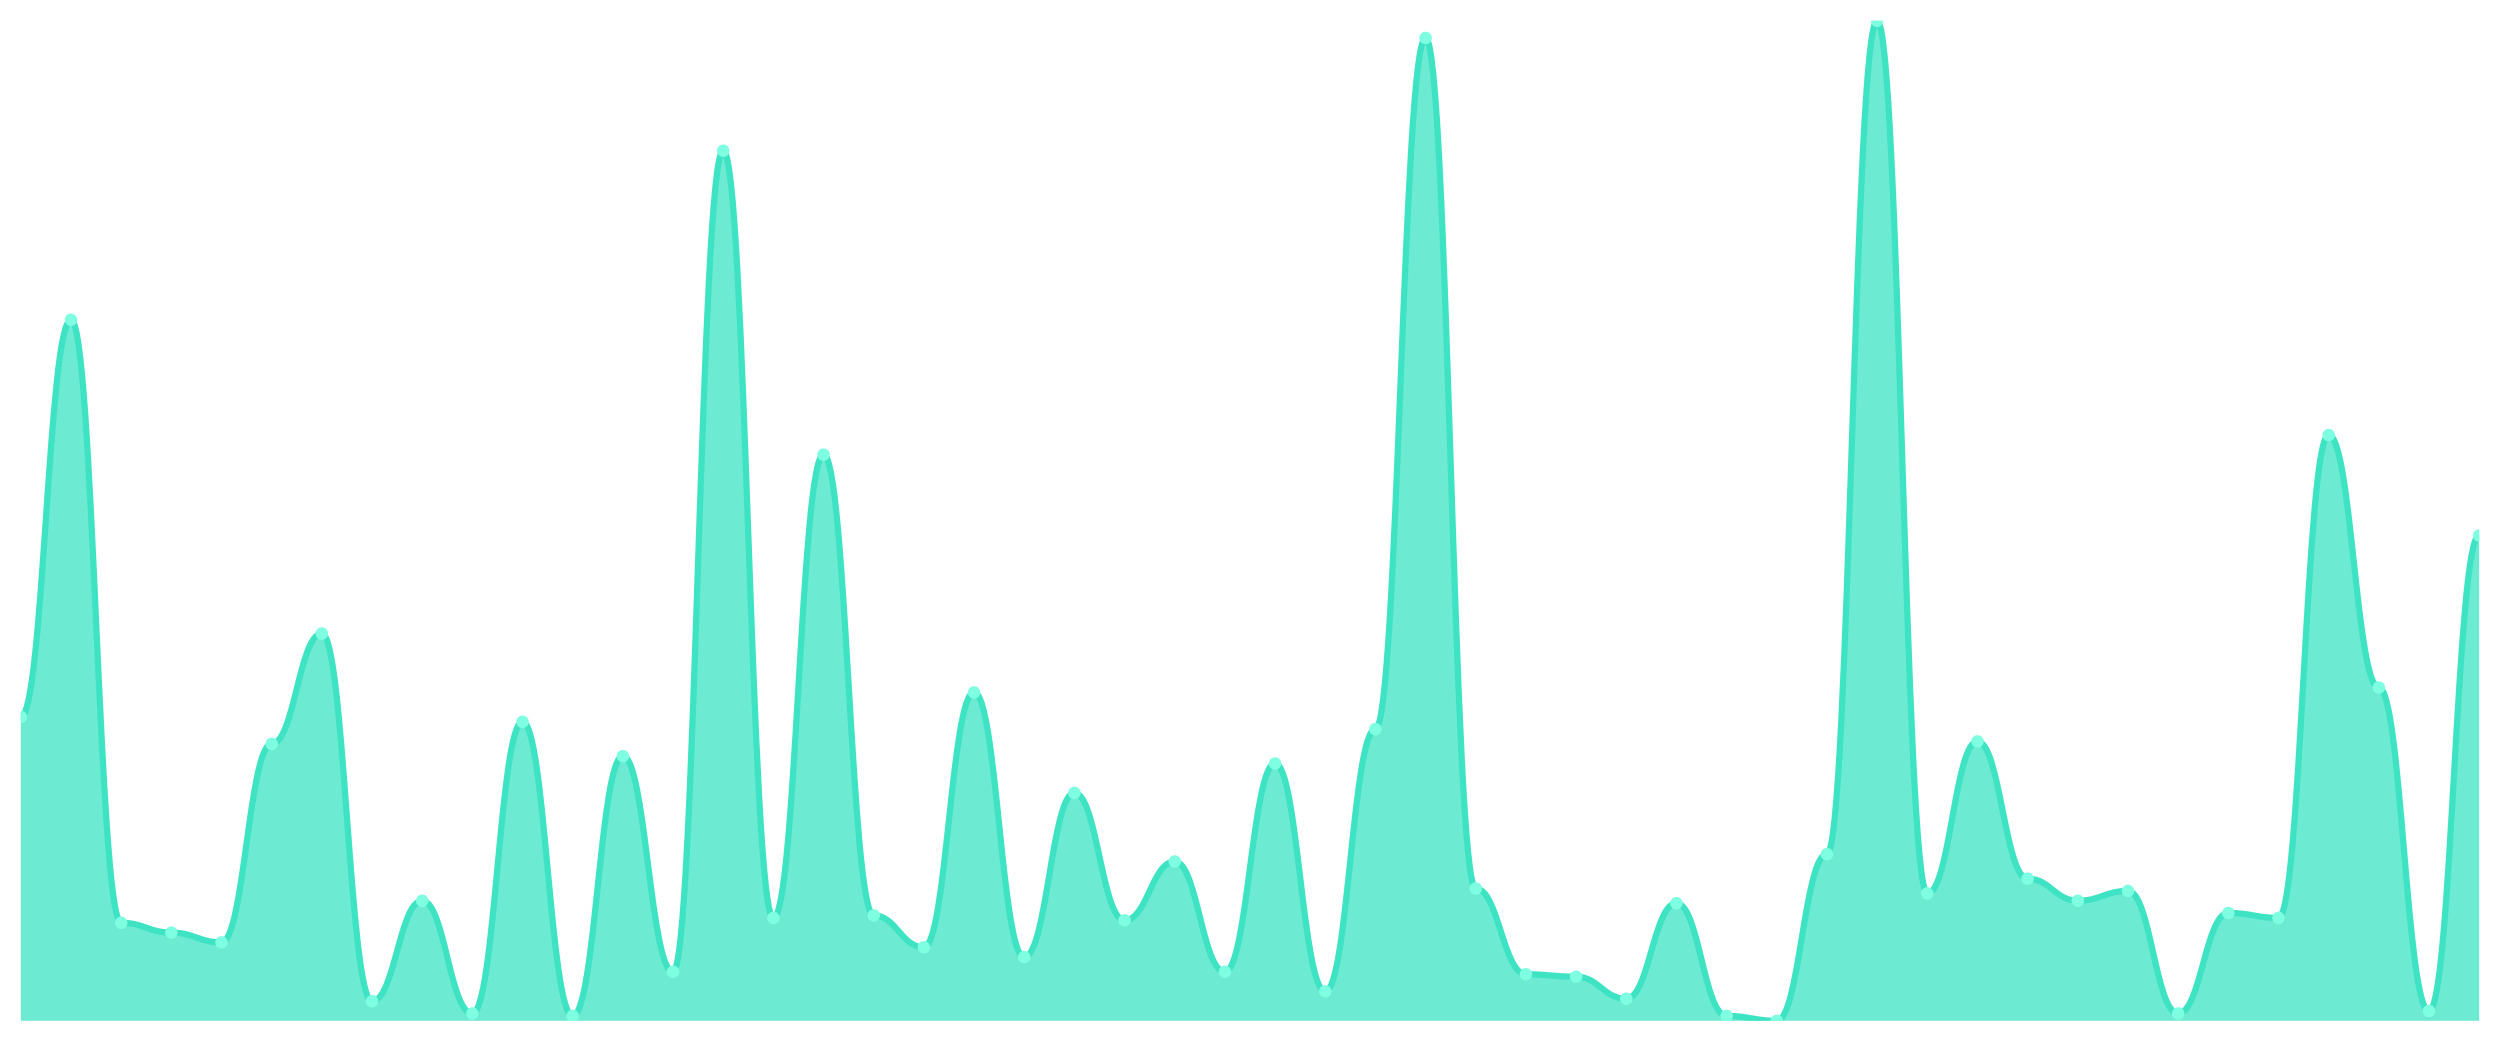
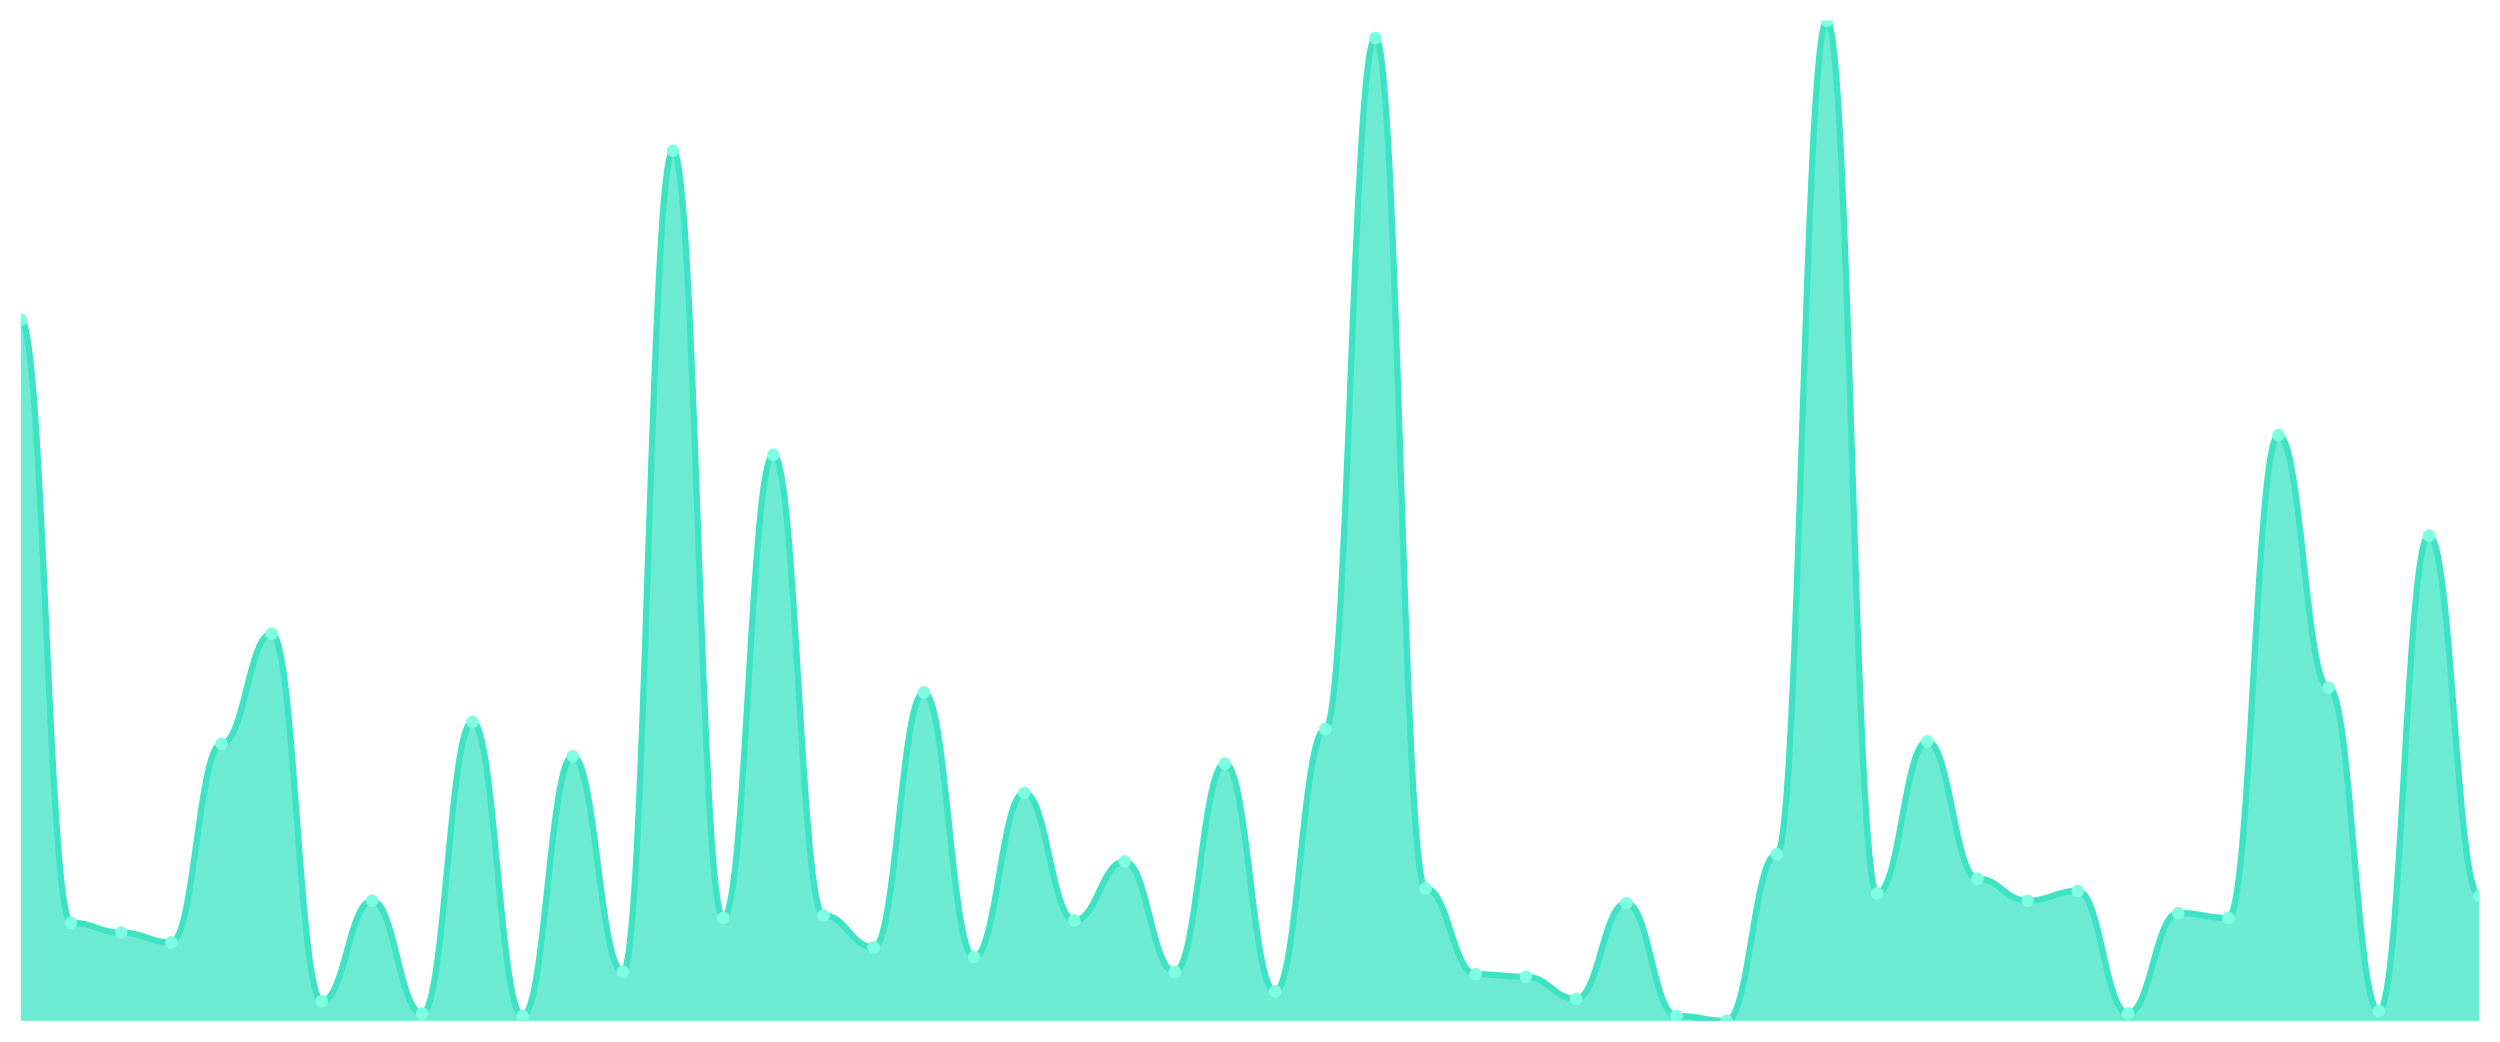
<svg xmlns="http://www.w3.org/2000/svg" viewBox="0 0 1200 500" width="1200" height="500">
  <defs>
-     <clipPath id="chart-area">
+     <clipPath id="c">
      <rect x="10" y="10" width="1180" height="480" />
    </clipPath>
  </defs>
  <rect width="1200" height="500" fill="none" />
-   <g clip-path="url(#chart-area)">
-     <path d="M 10,490 L 10,344.118 C 20.837,344.118 23.245,153.529 34.082,153.529 C 44.918,153.529 47.327,442.941 58.163,442.941 C 69,442.941 71.408,447.647 82.245,447.647 C 93.082,447.647 95.49,452.353 106.327,452.353 C 117.163,452.353 119.571,357.059 130.408,357.059 C 141.245,357.059 143.653,304.118 154.49,304.118 C 165.327,304.118 167.735,480.588 178.571,480.588 C 189.408,480.588 191.816,432.353 202.653,432.353 C 213.49,432.353 215.898,486.471 226.735,486.471 C 237.571,486.471 239.98,346.471 250.816,346.471 C 261.653,346.471 264.061,487.647 274.898,487.647 C 285.735,487.647 288.143,362.941 298.98,362.941 C 309.816,362.941 312.224,466.471 323.061,466.471 C 333.898,466.471 336.306,72.353 347.143,72.353 C 357.98,72.353 360.388,440.588 371.224,440.588 C 382.061,440.588 384.469,218.235 395.306,218.235 C 406.143,218.235 408.551,439.412 419.388,439.412 C 430.224,439.412 432.633,454.706 443.469,454.706 C 454.306,454.706 456.714,332.353 467.551,332.353 C 478.388,332.353 480.796,459.412 491.633,459.412 C 502.469,459.412 504.878,380.588 515.714,380.588 C 526.551,380.588 528.959,441.765 539.796,441.765 C 550.633,441.765 553.041,413.529 563.878,413.529 C 574.714,413.529 577.122,466.471 587.959,466.471 C 598.796,466.471 601.204,366.471 612.041,366.471 C 622.878,366.471 625.286,475.882 636.122,475.882 C 646.959,475.882 649.367,350 660.204,350 C 671.041,350 673.449,18.235 684.286,18.235 C 695.122,18.235 697.531,426.471 708.367,426.471 C 719.204,426.471 721.612,467.647 732.449,467.647 C 743.286,467.647 745.694,468.824 756.531,468.824 C 767.367,468.824 769.776,479.412 780.612,479.412 C 791.449,479.412 793.857,433.529 804.694,433.529 C 815.531,433.529 817.939,487.647 828.776,487.647 C 839.612,487.647 842.02,490 852.857,490 C 863.694,490 866.102,410 876.939,410 C 887.776,410 890.184,10 901.02,10 C 911.857,10 914.265,428.824 925.102,428.824 C 935.939,428.824 938.347,355.882 949.184,355.882 C 960.02,355.882 962.429,421.765 973.265,421.765 C 984.102,421.765 986.51,432.353 997.347,432.353 C 1008.184,432.353 1010.592,427.647 1021.429,427.647 C 1032.265,427.647 1034.673,486.471 1045.51,486.471 C 1056.347,486.471 1058.755,438.235 1069.592,438.235 C 1080.429,438.235 1082.837,440.588 1093.673,440.588 C 1104.51,440.588 1106.918,208.824 1117.755,208.824 C 1128.592,208.824 1131,330 1141.837,330 C 1152.673,330 1155.082,485.294 1165.918,485.294 C 1176.755,485.294 1179.163,257.059 1190,257.059 L 1190,490 Z" fill="rgba(61,227,195,0.75)" />
-     <path d="M 10,344.118 C 20.837,344.118 23.245,153.529 34.082,153.529 C 44.918,153.529 47.327,442.941 58.163,442.941 C 69,442.941 71.408,447.647 82.245,447.647 C 93.082,447.647 95.49,452.353 106.327,452.353 C 117.163,452.353 119.571,357.059 130.408,357.059 C 141.245,357.059 143.653,304.118 154.49,304.118 C 165.327,304.118 167.735,480.588 178.571,480.588 C 189.408,480.588 191.816,432.353 202.653,432.353 C 213.49,432.353 215.898,486.471 226.735,486.471 C 237.571,486.471 239.98,346.471 250.816,346.471 C 261.653,346.471 264.061,487.647 274.898,487.647 C 285.735,487.647 288.143,362.941 298.98,362.941 C 309.816,362.941 312.224,466.471 323.061,466.471 C 333.898,466.471 336.306,72.353 347.143,72.353 C 357.98,72.353 360.388,440.588 371.224,440.588 C 382.061,440.588 384.469,218.235 395.306,218.235 C 406.143,218.235 408.551,439.412 419.388,439.412 C 430.224,439.412 432.633,454.706 443.469,454.706 C 454.306,454.706 456.714,332.353 467.551,332.353 C 478.388,332.353 480.796,459.412 491.633,459.412 C 502.469,459.412 504.878,380.588 515.714,380.588 C 526.551,380.588 528.959,441.765 539.796,441.765 C 550.633,441.765 553.041,413.529 563.878,413.529 C 574.714,413.529 577.122,466.471 587.959,466.471 C 598.796,466.471 601.204,366.471 612.041,366.471 C 622.878,366.471 625.286,475.882 636.122,475.882 C 646.959,475.882 649.367,350 660.204,350 C 671.041,350 673.449,18.235 684.286,18.235 C 695.122,18.235 697.531,426.471 708.367,426.471 C 719.204,426.471 721.612,467.647 732.449,467.647 C 743.286,467.647 745.694,468.824 756.531,468.824 C 767.367,468.824 769.776,479.412 780.612,479.412 C 791.449,479.412 793.857,433.529 804.694,433.529 C 815.531,433.529 817.939,487.647 828.776,487.647 C 839.612,487.647 842.02,490 852.857,490 C 863.694,490 866.102,410 876.939,410 C 887.776,410 890.184,10 901.02,10 C 911.857,10 914.265,428.824 925.102,428.824 C 935.939,428.824 938.347,355.882 949.184,355.882 C 960.02,355.882 962.429,421.765 973.265,421.765 C 984.102,421.765 986.51,432.353 997.347,432.353 C 1008.184,432.353 1010.592,427.647 1021.429,427.647 C 1032.265,427.647 1034.673,486.471 1045.51,486.471 C 1056.347,486.471 1058.755,438.235 1069.592,438.235 C 1080.429,438.235 1082.837,440.588 1093.673,440.588 C 1104.51,440.588 1106.918,208.824 1117.755,208.824 C 1128.592,208.824 1131,330 1141.837,330 C 1152.673,330 1155.082,485.294 1165.918,485.294 C 1176.755,485.294 1179.163,257.059 1190,257.059" fill="none" stroke="#3de3c3" stroke-width="3" stroke-linecap="round" stroke-linejoin="round" />
-     <circle cx="10" cy="344.118" r="3" fill="#7fffe1" />
-     <circle cx="34.082" cy="153.529" r="3" fill="#7fffe1" />
-     <circle cx="58.163" cy="442.941" r="3" fill="#7fffe1" />
-     <circle cx="82.245" cy="447.647" r="3" fill="#7fffe1" />
-     <circle cx="106.327" cy="452.353" r="3" fill="#7fffe1" />
-     <circle cx="130.408" cy="357.059" r="3" fill="#7fffe1" />
-     <circle cx="154.49" cy="304.118" r="3" fill="#7fffe1" />
-     <circle cx="178.571" cy="480.588" r="3" fill="#7fffe1" />
-     <circle cx="202.653" cy="432.353" r="3" fill="#7fffe1" />
-     <circle cx="226.735" cy="486.471" r="3" fill="#7fffe1" />
-     <circle cx="250.816" cy="346.471" r="3" fill="#7fffe1" />
-     <circle cx="274.898" cy="487.647" r="3" fill="#7fffe1" />
-     <circle cx="298.98" cy="362.941" r="3" fill="#7fffe1" />
-     <circle cx="323.061" cy="466.471" r="3" fill="#7fffe1" />
-     <circle cx="347.143" cy="72.353" r="3" fill="#7fffe1" />
-     <circle cx="371.224" cy="440.588" r="3" fill="#7fffe1" />
-     <circle cx="395.306" cy="218.235" r="3" fill="#7fffe1" />
-     <circle cx="419.388" cy="439.412" r="3" fill="#7fffe1" />
-     <circle cx="443.469" cy="454.706" r="3" fill="#7fffe1" />
-     <circle cx="467.551" cy="332.353" r="3" fill="#7fffe1" />
-     <circle cx="491.633" cy="459.412" r="3" fill="#7fffe1" />
-     <circle cx="515.714" cy="380.588" r="3" fill="#7fffe1" />
-     <circle cx="539.796" cy="441.765" r="3" fill="#7fffe1" />
-     <circle cx="563.878" cy="413.529" r="3" fill="#7fffe1" />
-     <circle cx="587.959" cy="466.471" r="3" fill="#7fffe1" />
-     <circle cx="612.041" cy="366.471" r="3" fill="#7fffe1" />
-     <circle cx="636.122" cy="475.882" r="3" fill="#7fffe1" />
-     <circle cx="660.204" cy="350" r="3" fill="#7fffe1" />
-     <circle cx="684.286" cy="18.235" r="3" fill="#7fffe1" />
-     <circle cx="708.367" cy="426.471" r="3" fill="#7fffe1" />
-     <circle cx="732.449" cy="467.647" r="3" fill="#7fffe1" />
-     <circle cx="756.531" cy="468.824" r="3" fill="#7fffe1" />
-     <circle cx="780.612" cy="479.412" r="3" fill="#7fffe1" />
-     <circle cx="804.694" cy="433.529" r="3" fill="#7fffe1" />
-     <circle cx="828.776" cy="487.647" r="3" fill="#7fffe1" />
-     <circle cx="852.857" cy="490" r="3" fill="#7fffe1" />
-     <circle cx="876.939" cy="410" r="3" fill="#7fffe1" />
-     <circle cx="901.02" cy="10" r="3" fill="#7fffe1" />
-     <circle cx="925.102" cy="428.824" r="3" fill="#7fffe1" />
-     <circle cx="949.184" cy="355.882" r="3" fill="#7fffe1" />
-     <circle cx="973.265" cy="421.765" r="3" fill="#7fffe1" />
-     <circle cx="997.347" cy="432.353" r="3" fill="#7fffe1" />
-     <circle cx="1021.429" cy="427.647" r="3" fill="#7fffe1" />
-     <circle cx="1045.51" cy="486.471" r="3" fill="#7fffe1" />
-     <circle cx="1069.592" cy="438.235" r="3" fill="#7fffe1" />
-     <circle cx="1093.673" cy="440.588" r="3" fill="#7fffe1" />
-     <circle cx="1117.755" cy="208.824" r="3" fill="#7fffe1" />
-     <circle cx="1141.837" cy="330" r="3" fill="#7fffe1" />
-     <circle cx="1165.918" cy="485.294" r="3" fill="#7fffe1" />
-     <circle cx="1190" cy="257.059" r="3" fill="#7fffe1" />
+   <g clip-path="url(#c)">
+     <path d="M 10,490 L 10,153.529 C 20.837,153.529 23.245,442.941 34.082,442.941 C 44.918,442.941 47.327,447.647 58.163,447.647 C 69,447.647 71.408,452.353 82.245,452.353 C 93.082,452.353 95.49,357.059 106.327,357.059 C 117.163,357.059 119.571,304.118 130.408,304.118 C 141.245,304.118 143.653,480.588 154.49,480.588 C 165.327,480.588 167.735,432.353 178.571,432.353 C 189.408,432.353 191.816,486.471 202.653,486.471 C 213.49,486.471 215.898,346.471 226.735,346.471 C 237.571,346.471 239.98,487.647 250.816,487.647 C 261.653,487.647 264.061,362.941 274.898,362.941 C 285.735,362.941 288.143,466.471 298.98,466.471 C 309.816,466.471 312.224,72.353 323.061,72.353 C 333.898,72.353 336.306,440.588 347.143,440.588 C 357.98,440.588 360.388,218.235 371.224,218.235 C 382.061,218.235 384.469,439.412 395.306,439.412 C 406.143,439.412 408.551,454.706 419.388,454.706 C 430.224,454.706 432.633,332.353 443.469,332.353 C 454.306,332.353 456.714,459.412 467.551,459.412 C 478.388,459.412 480.796,380.588 491.633,380.588 C 502.469,380.588 504.878,441.765 515.714,441.765 C 526.551,441.765 528.959,413.529 539.796,413.529 C 550.633,413.529 553.041,466.471 563.878,466.471 C 574.714,466.471 577.122,366.471 587.959,366.471 C 598.796,366.471 601.204,475.882 612.041,475.882 C 622.878,475.882 625.286,350 636.122,350 C 646.959,350 649.367,18.235 660.204,18.235 C 671.041,18.235 673.449,426.471 684.286,426.471 C 695.122,426.471 697.531,467.647 708.367,467.647 C 719.204,467.647 721.612,468.824 732.449,468.824 C 743.286,468.824 745.694,479.412 756.531,479.412 C 767.367,479.412 769.776,433.529 780.612,433.529 C 791.449,433.529 793.857,487.647 804.694,487.647 C 815.531,487.647 817.939,490 828.776,490 C 839.612,490 842.02,410 852.857,410 C 863.694,410 866.102,10 876.939,10 C 887.776,10 890.184,428.824 901.02,428.824 C 911.857,428.824 914.265,355.882 925.102,355.882 C 935.939,355.882 938.347,421.765 949.184,421.765 C 960.02,421.765 962.429,432.353 973.265,432.353 C 984.102,432.353 986.51,427.647 997.347,427.647 C 1008.184,427.647 1010.592,486.471 1021.429,486.471 C 1032.265,486.471 1034.673,438.235 1045.51,438.235 C 1056.347,438.235 1058.755,440.588 1069.592,440.588 C 1080.429,440.588 1082.837,208.824 1093.673,208.824 C 1104.51,208.824 1106.918,330 1117.755,330 C 1128.592,330 1131,485.294 1141.837,485.294 C 1152.673,485.294 1155.082,257.059 1165.918,257.059 C 1176.755,257.059 1179.163,430 1190,430 L 1190,490 Z" fill="rgba(61,227,195,0.75)" />
+     <path d="M 10,153.529 C 20.837,153.529 23.245,442.941 34.082,442.941 C 44.918,442.941 47.327,447.647 58.163,447.647 C 69,447.647 71.408,452.353 82.245,452.353 C 93.082,452.353 95.49,357.059 106.327,357.059 C 117.163,357.059 119.571,304.118 130.408,304.118 C 141.245,304.118 143.653,480.588 154.49,480.588 C 165.327,480.588 167.735,432.353 178.571,432.353 C 189.408,432.353 191.816,486.471 202.653,486.471 C 213.49,486.471 215.898,346.471 226.735,346.471 C 237.571,346.471 239.98,487.647 250.816,487.647 C 261.653,487.647 264.061,362.941 274.898,362.941 C 285.735,362.941 288.143,466.471 298.98,466.471 C 309.816,466.471 312.224,72.353 323.061,72.353 C 333.898,72.353 336.306,440.588 347.143,440.588 C 357.98,440.588 360.388,218.235 371.224,218.235 C 382.061,218.235 384.469,439.412 395.306,439.412 C 406.143,439.412 408.551,454.706 419.388,454.706 C 430.224,454.706 432.633,332.353 443.469,332.353 C 454.306,332.353 456.714,459.412 467.551,459.412 C 478.388,459.412 480.796,380.588 491.633,380.588 C 502.469,380.588 504.878,441.765 515.714,441.765 C 526.551,441.765 528.959,413.529 539.796,413.529 C 550.633,413.529 553.041,466.471 563.878,466.471 C 574.714,466.471 577.122,366.471 587.959,366.471 C 598.796,366.471 601.204,475.882 612.041,475.882 C 622.878,475.882 625.286,350 636.122,350 C 646.959,350 649.367,18.235 660.204,18.235 C 671.041,18.235 673.449,426.471 684.286,426.471 C 695.122,426.471 697.531,467.647 708.367,467.647 C 719.204,467.647 721.612,468.824 732.449,468.824 C 743.286,468.824 745.694,479.412 756.531,479.412 C 767.367,479.412 769.776,433.529 780.612,433.529 C 791.449,433.529 793.857,487.647 804.694,487.647 C 815.531,487.647 817.939,490 828.776,490 C 839.612,490 842.02,410 852.857,410 C 863.694,410 866.102,10 876.939,10 C 887.776,10 890.184,428.824 901.02,428.824 C 911.857,428.824 914.265,355.882 925.102,355.882 C 935.939,355.882 938.347,421.765 949.184,421.765 C 960.02,421.765 962.429,432.353 973.265,432.353 C 984.102,432.353 986.51,427.647 997.347,427.647 C 1008.184,427.647 1010.592,486.471 1021.429,486.471 C 1032.265,486.471 1034.673,438.235 1045.51,438.235 C 1056.347,438.235 1058.755,440.588 1069.592,440.588 C 1080.429,440.588 1082.837,208.824 1093.673,208.824 C 1104.51,208.824 1106.918,330 1117.755,330 C 1128.592,330 1131,485.294 1141.837,485.294 C 1152.673,485.294 1155.082,257.059 1165.918,257.059 C 1176.755,257.059 1179.163,430 1190,430" fill="none" stroke="#3de3c3" stroke-width="3" stroke-linecap="round" stroke-linejoin="round" />
+     <circle cx="10" cy="153.529" r="3" fill="#7fffe1" />
+     <circle cx="34.082" cy="442.941" r="3" fill="#7fffe1" />
+     <circle cx="58.163" cy="447.647" r="3" fill="#7fffe1" />
+     <circle cx="82.245" cy="452.353" r="3" fill="#7fffe1" />
+     <circle cx="106.327" cy="357.059" r="3" fill="#7fffe1" />
+     <circle cx="130.408" cy="304.118" r="3" fill="#7fffe1" />
+     <circle cx="154.49" cy="480.588" r="3" fill="#7fffe1" />
+     <circle cx="178.571" cy="432.353" r="3" fill="#7fffe1" />
+     <circle cx="202.653" cy="486.471" r="3" fill="#7fffe1" />
+     <circle cx="226.735" cy="346.471" r="3" fill="#7fffe1" />
+     <circle cx="250.816" cy="487.647" r="3" fill="#7fffe1" />
+     <circle cx="274.898" cy="362.941" r="3" fill="#7fffe1" />
+     <circle cx="298.98" cy="466.471" r="3" fill="#7fffe1" />
+     <circle cx="323.061" cy="72.353" r="3" fill="#7fffe1" />
+     <circle cx="347.143" cy="440.588" r="3" fill="#7fffe1" />
+     <circle cx="371.224" cy="218.235" r="3" fill="#7fffe1" />
+     <circle cx="395.306" cy="439.412" r="3" fill="#7fffe1" />
+     <circle cx="419.388" cy="454.706" r="3" fill="#7fffe1" />
+     <circle cx="443.469" cy="332.353" r="3" fill="#7fffe1" />
+     <circle cx="467.551" cy="459.412" r="3" fill="#7fffe1" />
+     <circle cx="491.633" cy="380.588" r="3" fill="#7fffe1" />
+     <circle cx="515.714" cy="441.765" r="3" fill="#7fffe1" />
+     <circle cx="539.796" cy="413.529" r="3" fill="#7fffe1" />
+     <circle cx="563.878" cy="466.471" r="3" fill="#7fffe1" />
+     <circle cx="587.959" cy="366.471" r="3" fill="#7fffe1" />
+     <circle cx="612.041" cy="475.882" r="3" fill="#7fffe1" />
+     <circle cx="636.122" cy="350" r="3" fill="#7fffe1" />
+     <circle cx="660.204" cy="18.235" r="3" fill="#7fffe1" />
+     <circle cx="684.286" cy="426.471" r="3" fill="#7fffe1" />
+     <circle cx="708.367" cy="467.647" r="3" fill="#7fffe1" />
+     <circle cx="732.449" cy="468.824" r="3" fill="#7fffe1" />
+     <circle cx="756.531" cy="479.412" r="3" fill="#7fffe1" />
+     <circle cx="780.612" cy="433.529" r="3" fill="#7fffe1" />
+     <circle cx="804.694" cy="487.647" r="3" fill="#7fffe1" />
+     <circle cx="828.776" cy="490" r="3" fill="#7fffe1" />
+     <circle cx="852.857" cy="410" r="3" fill="#7fffe1" />
+     <circle cx="876.939" cy="10" r="3" fill="#7fffe1" />
+     <circle cx="901.02" cy="428.824" r="3" fill="#7fffe1" />
+     <circle cx="925.102" cy="355.882" r="3" fill="#7fffe1" />
+     <circle cx="949.184" cy="421.765" r="3" fill="#7fffe1" />
+     <circle cx="973.265" cy="432.353" r="3" fill="#7fffe1" />
+     <circle cx="997.347" cy="427.647" r="3" fill="#7fffe1" />
+     <circle cx="1021.429" cy="486.471" r="3" fill="#7fffe1" />
+     <circle cx="1045.51" cy="438.235" r="3" fill="#7fffe1" />
+     <circle cx="1069.592" cy="440.588" r="3" fill="#7fffe1" />
+     <circle cx="1093.673" cy="208.824" r="3" fill="#7fffe1" />
+     <circle cx="1117.755" cy="330" r="3" fill="#7fffe1" />
+     <circle cx="1141.837" cy="485.294" r="3" fill="#7fffe1" />
+     <circle cx="1165.918" cy="257.059" r="3" fill="#7fffe1" />
+     <circle cx="1190" cy="430" r="3" fill="#7fffe1" />
  </g>
</svg>
